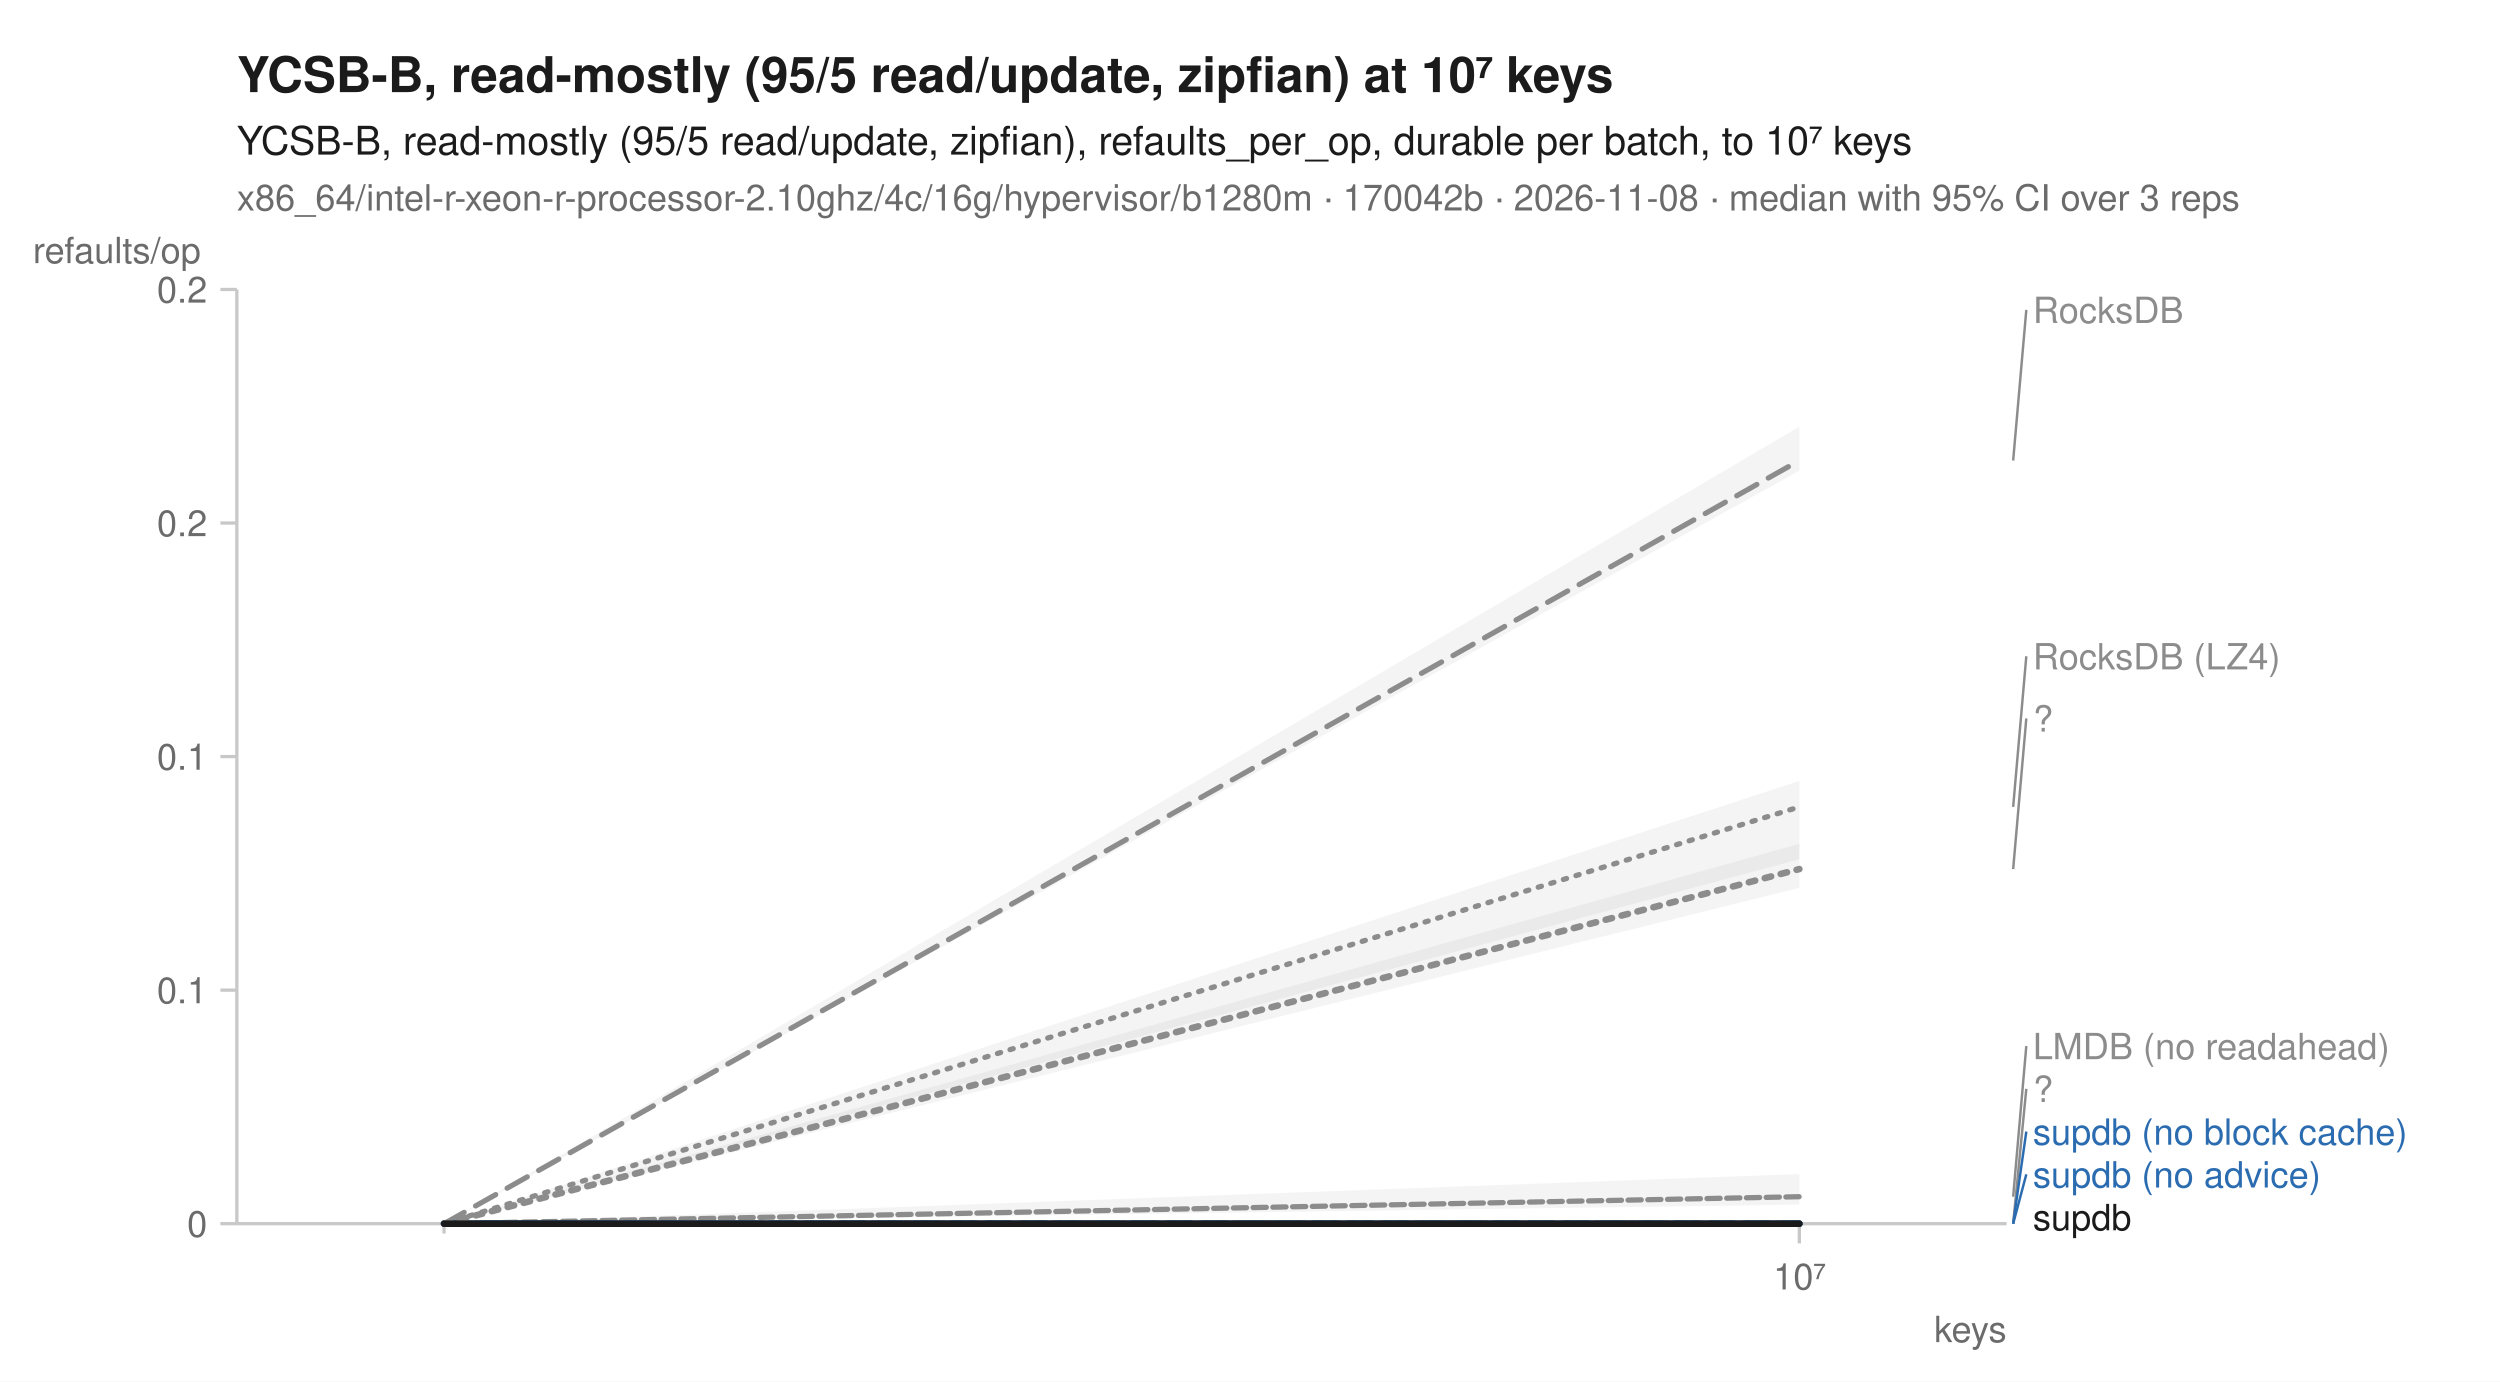
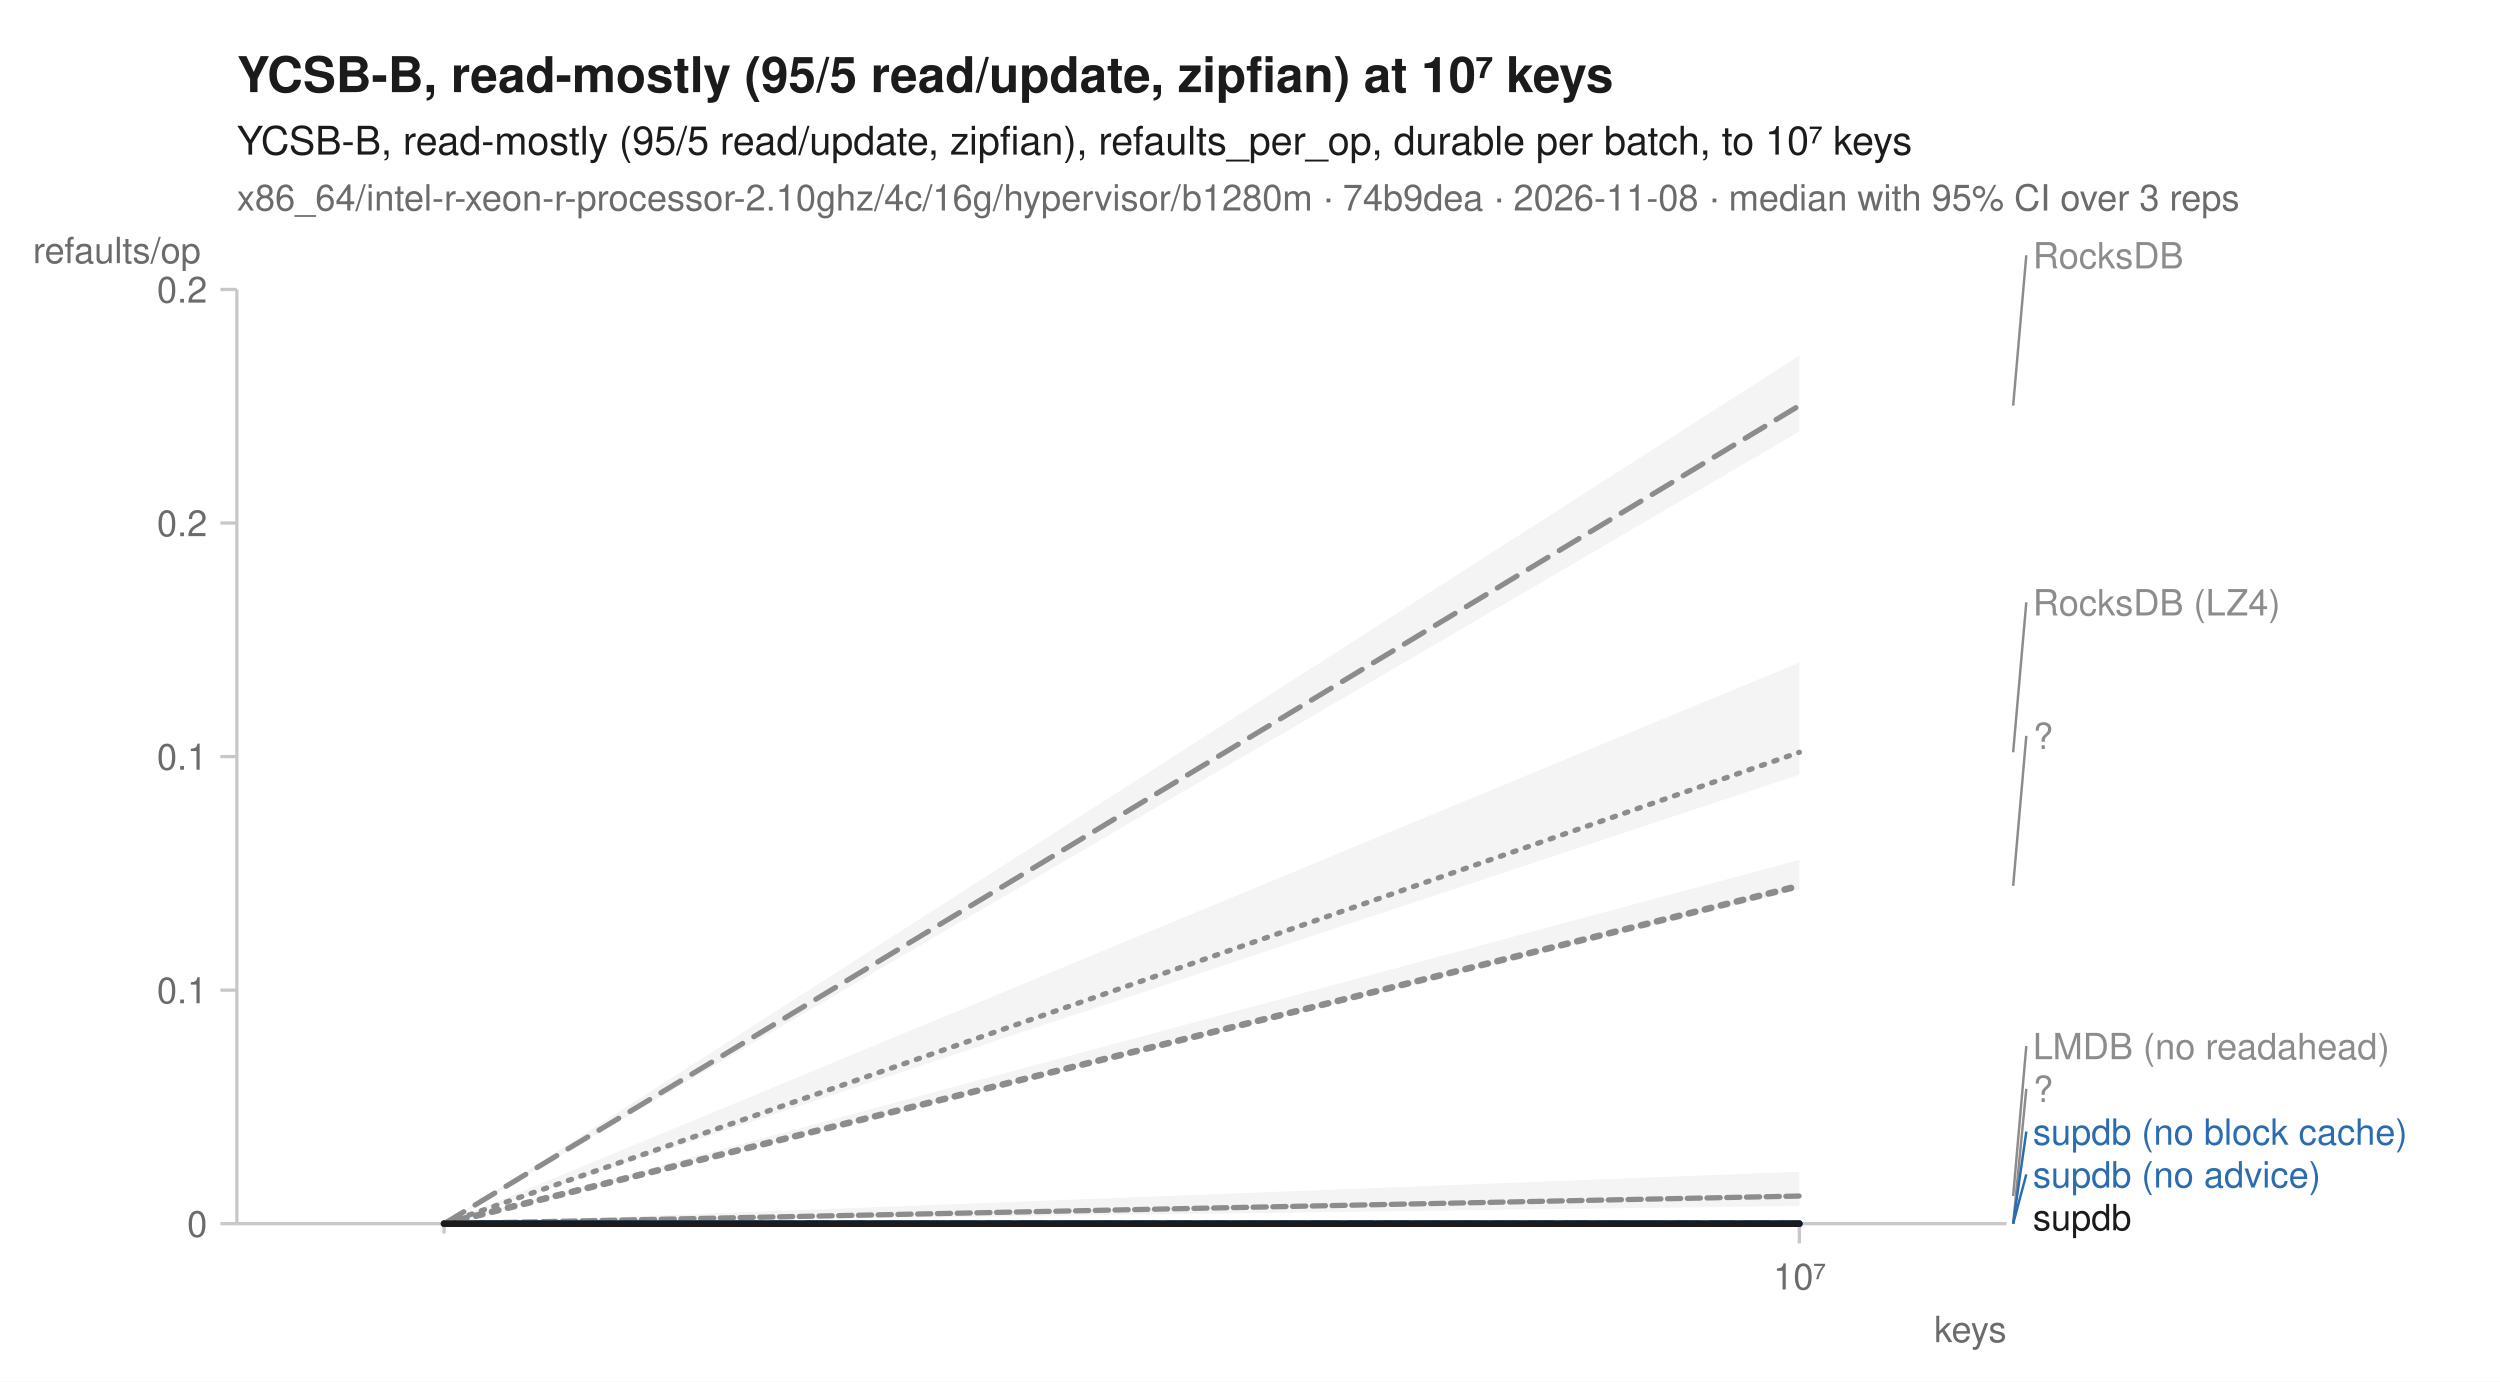
<svg xmlns="http://www.w3.org/2000/svg" width="760" height="420" viewBox="0 0 760 420" font-family="-apple-system, BlinkMacSystemFont, 'Segoe UI', Helvetica, Arial, sans-serif" fill="#1b1b1b">
  <rect width="760" height="420" fill="white" />
  <text x="72" y="28" font-size="15" font-weight="600">YCSB-B, read-mostly (95/5 read/update, zipfian) at 10⁷ keys</text>
  <text x="72" y="47" font-size="12">YCSB-B, read-mostly (95/5 read/update, zipfian), refaults_per_op, durable per batch, to 10⁷ keys</text>
-   <text x="72" y="64" font-size="11" fill="#6b6b6b">x86_64/intel-r-xeon-r-processor-2.10ghz/4c/16g/hypervisor/b1280m · 170042b · 2026-11-08 · median with 95% CI over 3 reps</text>
+   <text x="72" y="64" font-size="11" fill="#6b6b6b">x86_64/intel-r-xeon-r-processor-2.10ghz/4c/16g/hypervisor/b1280m · 74b9dea · 2026-11-08 · median with 95% CI over 3 reps</text>
  <line x1="72" y1="372" x2="610" y2="372" stroke="#c8c8c8" stroke-width="1" />
  <line x1="72" y1="88" x2="72" y2="372" stroke="#c8c8c8" stroke-width="1" />
  <line x1="135.0" y1="372" x2="135.0" y2="375" stroke="#c8c8c8" stroke-width="1" />
  <line x1="547.0" y1="372" x2="547.0" y2="378" stroke="#c8c8c8" stroke-width="1" />
  <text x="547.0" y="392" font-size="11" text-anchor="middle" fill="#6b6b6b">10⁷</text>
  <text x="610" y="408" font-size="11" text-anchor="end" fill="#6b6b6b">keys</text>
  <line x1="67" y1="372.0" x2="72" y2="372.0" stroke="#c8c8c8" stroke-width="1" />
  <text x="63" y="376.0" font-size="11" text-anchor="end" fill="#6b6b6b">0</text>
  <line x1="67" y1="301.0" x2="72" y2="301.0" stroke="#c8c8c8" stroke-width="1" />
  <text x="63" y="305.0" font-size="11" text-anchor="end" fill="#6b6b6b">0.1</text>
  <line x1="67" y1="230.0" x2="72" y2="230.0" stroke="#c8c8c8" stroke-width="1" />
  <text x="63" y="234.0" font-size="11" text-anchor="end" fill="#6b6b6b">0.1</text>
  <line x1="67" y1="159.0" x2="72" y2="159.0" stroke="#c8c8c8" stroke-width="1" />
  <text x="63" y="163.0" font-size="11" text-anchor="end" fill="#6b6b6b">0.2</text>
  <line x1="67" y1="88.0" x2="72" y2="88.0" stroke="#c8c8c8" stroke-width="1" />
  <text x="63" y="92.0" font-size="11" text-anchor="end" fill="#6b6b6b">0.2</text>
  <text x="10" y="80" font-size="11" text-anchor="start" fill="#6b6b6b">refaults/op</text>
-   <path d="M135.0,372.0 L547.0,237.4 L547.0,261.2 L135.0,372.0 Z" fill="#8c8c8c" fill-opacity="0.10" />
-   <path d="M135.0,372.0 L547.0,356.9 L547.0,366.2 L135.0,372.0 Z" fill="#8c8c8c" fill-opacity="0.10" />
+   <path d="M135.0,372.0 L547.0,201.4 L547.0,235.5 L135.0,372.0 Z" fill="#8c8c8c" fill-opacity="0.10" />
+   <path d="M135.0,372.0 L547.0,356.2 L547.0,366.6 L135.0,372.0 Z" fill="#8c8c8c" fill-opacity="0.10" />
  <path d="M135.0,372.0 L547.0,372.0 L547.0,372.0 L135.0,372.0 Z" fill="#8c8c8c" fill-opacity="0.10" />
-   <path d="M135.0,372.0 L547.0,129.7 L547.0,143.1 L135.0,372.0 Z" fill="#8c8c8c" fill-opacity="0.10" />
+   <path d="M135.0,372.0 L547.0,108.1 L547.0,131.2 L135.0,372.0 Z" fill="#8c8c8c" fill-opacity="0.10" />
  <path d="M135.0,372.0 L547.0,372.0 L547.0,372.0 L135.0,372.0 Z" fill="#2b6cb0" fill-opacity="0.10" />
  <path d="M135.0,372.0 L547.0,372.0 L547.0,372.0 L135.0,372.0 Z" fill="#2b6cb0" fill-opacity="0.10" />
-   <path d="M135.0,372.0 L547.0,256.5 L547.0,269.9 L135.0,372.0 Z" fill="#8c8c8c" fill-opacity="0.10" />
+   <path d="M135.0,372.0 L547.0,261.4 L547.0,270.4 L135.0,372.0 Z" fill="#8c8c8c" fill-opacity="0.10" />
  <path d="M135.0,372.0 L547.0,372.0 L547.0,372.0 L135.0,372.0 Z" fill="#1b1b1b" fill-opacity="0.10" />
-   <path d="M135.0,372.0 L547.0,245.3 " fill="none" stroke="#8c8c8c" stroke-width="1.6" stroke-linejoin="round" stroke-linecap="round" stroke-dasharray="1,3" />
-   <path d="M135.0,372.0 L547.0,363.8 " fill="none" stroke="#8c8c8c" stroke-width="1.6" stroke-linejoin="round" stroke-linecap="round" stroke-dasharray="4,2" />
+   <path d="M135.0,372.0 L547.0,228.7 " fill="none" stroke="#8c8c8c" stroke-width="1.6" stroke-linejoin="round" stroke-linecap="round" stroke-dasharray="1,3" />
+   <path d="M135.0,372.0 L547.0,363.6 " fill="none" stroke="#8c8c8c" stroke-width="1.6" stroke-linejoin="round" stroke-linecap="round" stroke-dasharray="4,2" />
  <path d="M135.0,372.0 L547.0,372.0 " fill="none" stroke="#8c8c8c" stroke-width="2" stroke-linejoin="round" stroke-linecap="round" stroke-dasharray="2,3" />
-   <path d="M135.0,372.0 L547.0,140.0 " fill="none" stroke="#8c8c8c" stroke-width="1.6" stroke-linejoin="round" stroke-linecap="round" stroke-dasharray="7,4" />
+   <path d="M135.0,372.0 L547.0,123.3 " fill="none" stroke="#8c8c8c" stroke-width="1.6" stroke-linejoin="round" stroke-linecap="round" stroke-dasharray="7,4" />
  <path d="M135.0,372.0 L547.0,372.0 " fill="none" stroke="#2b6cb0" stroke-width="2" stroke-linejoin="round" stroke-linecap="round" stroke-dasharray="7,4" />
  <path d="M135.0,372.0 L547.0,372.0 " fill="none" stroke="#2b6cb0" stroke-width="2" stroke-linejoin="round" stroke-linecap="round" />
-   <path d="M135.0,372.0 L547.0,264.2 " fill="none" stroke="#8c8c8c" stroke-width="2" stroke-linejoin="round" stroke-linecap="round" stroke-dasharray="2,3" />
+   <path d="M135.0,372.0 L547.0,269.3 " fill="none" stroke="#8c8c8c" stroke-width="2" stroke-linejoin="round" stroke-linecap="round" stroke-dasharray="2,3" />
  <path d="M135.0,372.0 L547.0,372.0 " fill="none" stroke="#1b1b1b" stroke-width="2" stroke-linejoin="round" stroke-linecap="round" />
-   <line x1="612.0" y1="140.0" x2="616.0" y2="94.2" stroke="#8c8c8c" stroke-width="0.75" />
-   <text x="618.0" y="98.2" font-size="11" fill="#8c8c8c">RocksDB</text>
-   <line x1="612.0" y1="245.3" x2="616.0" y2="199.5" stroke="#8c8c8c" stroke-width="0.75" />
-   <text x="618.0" y="203.5" font-size="11" fill="#8c8c8c">RocksDB (LZ4)</text>
-   <line x1="612.0" y1="264.2" x2="616.0" y2="218.4" stroke="#8c8c8c" stroke-width="0.75" />
-   <text x="618.0" y="222.4" font-size="11" fill="#8c8c8c">?</text>
-   <line x1="612.0" y1="363.8" x2="616.0" y2="318.0" stroke="#8c8c8c" stroke-width="0.75" />
+   <line x1="612.0" y1="123.3" x2="616.0" y2="77.6" stroke="#8c8c8c" stroke-width="0.75" />
+   <text x="618.0" y="81.6" font-size="11" fill="#8c8c8c">RocksDB</text>
+   <line x1="612.0" y1="228.7" x2="616.0" y2="183.1" stroke="#8c8c8c" stroke-width="0.75" />
+   <text x="618.0" y="187.1" font-size="11" fill="#8c8c8c">RocksDB (LZ4)</text>
+   <line x1="612.0" y1="269.3" x2="616.0" y2="223.7" stroke="#8c8c8c" stroke-width="0.75" />
+   <text x="618.0" y="227.7" font-size="11" fill="#8c8c8c">?</text>
+   <line x1="612.0" y1="363.6" x2="616.0" y2="318.0" stroke="#8c8c8c" stroke-width="0.75" />
  <text x="618.0" y="322.0" font-size="11" fill="#8c8c8c">LMDB (no readahead)</text>
  <line x1="612.0" y1="372.0" x2="616.0" y2="331.0" stroke="#8c8c8c" stroke-width="0.75" />
  <text x="618.0" y="335.0" font-size="11" fill="#8c8c8c">?</text>
  <line x1="612.0" y1="372.0" x2="616.0" y2="344.0" stroke="#2b6cb0" stroke-width="0.75" />
  <text x="618.0" y="348.0" font-size="11" fill="#2b6cb0">supdb (no block cache)</text>
  <line x1="612.0" y1="372.0" x2="616.0" y2="357.0" stroke="#2b6cb0" stroke-width="0.75" />
  <text x="618.0" y="361.0" font-size="11" fill="#2b6cb0">supdb (no advice)</text>
  <text x="618.0" y="374.0" font-size="11" fill="#1b1b1b">supdb</text>
</svg>
